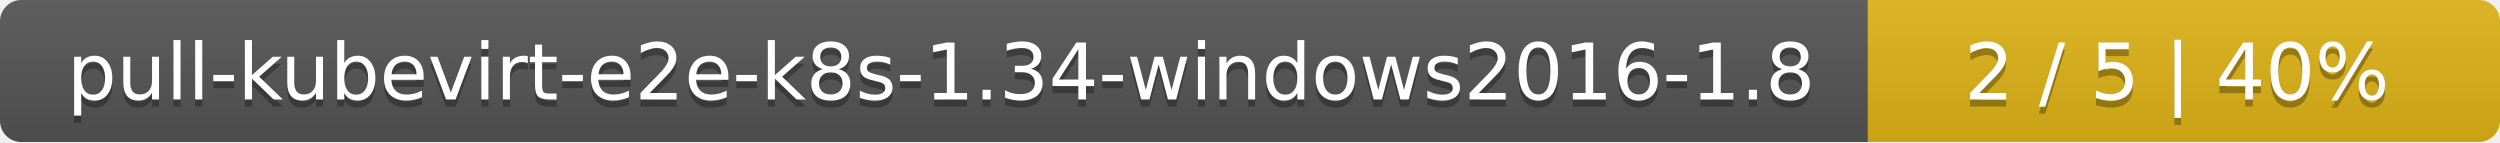
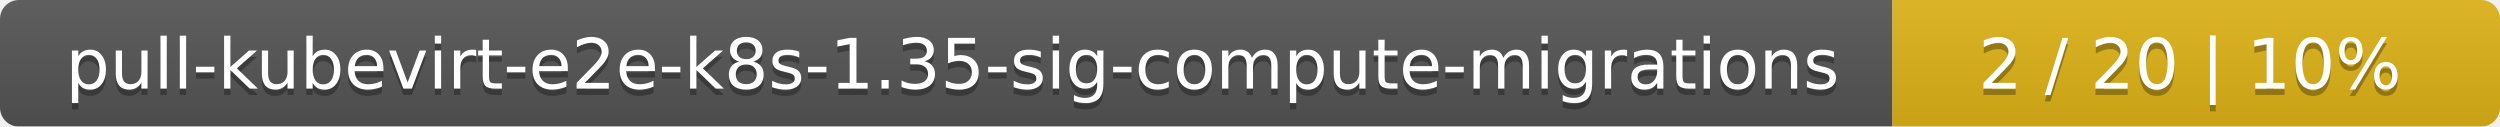
- <svg xmlns="http://www.w3.org/2000/svg" width="352" height="20">
+ <svg xmlns="http://www.w3.org/2000/svg" width="395" height="20">
  <linearGradient id="smooth" x2="0" y2="100%">
    <stop offset="0" stop-color="#bbb" stop-opacity=".1" />
    <stop offset="1" stop-opacity=".1" />
  </linearGradient>
  <mask id="round">
-     <rect width="352" height="20" rx="3" fill="#fff" />
+     <rect width="395" height="20" rx="3" fill="#fff" />
  </mask>
  <g mask="url(#round)">
-     <rect width="263" height="20" fill="#555" />
-     <rect x="263" width="89" height="20" fill="#dfb317" />
-     <rect width="352" height="20" fill="url(#smooth)" />
+     <rect width="299" height="20" fill="#555" />
+     <rect x="299" width="96" height="20" fill="#dfb317" />
+     <rect width="395" height="20" fill="url(#smooth)" />
  </g>
  <g fill="#fff" text-anchor="middle" font-family="DejaVu Sans,Verdana,Geneva,sans-serif" font-size="11">
-     <text x="132.5" y="15" fill="#010101" fill-opacity=".3">pull-kubevirt-e2e-k8s-1.34-windows2016-1.8</text>
-     <text x="132.5" y="14">pull-kubevirt-e2e-k8s-1.34-windows2016-1.8</text>
-     <text x="306.5" y="15" fill="#010101" fill-opacity=".3">2 / 5    |    40%</text>
-     <text x="306.5" y="14">2 / 5    |    40%</text>
+     <text x="150.5" y="15" fill="#010101" fill-opacity=".3">pull-kubevirt-e2e-k8s-1.35-sig-compute-migrations</text>
+     <text x="150.5" y="14">pull-kubevirt-e2e-k8s-1.35-sig-compute-migrations</text>
+     <text x="346" y="15" fill="#010101" fill-opacity=".3">2 / 20    |    10%</text>
+     <text x="346" y="14">2 / 20    |    10%</text>
  </g>
</svg>
